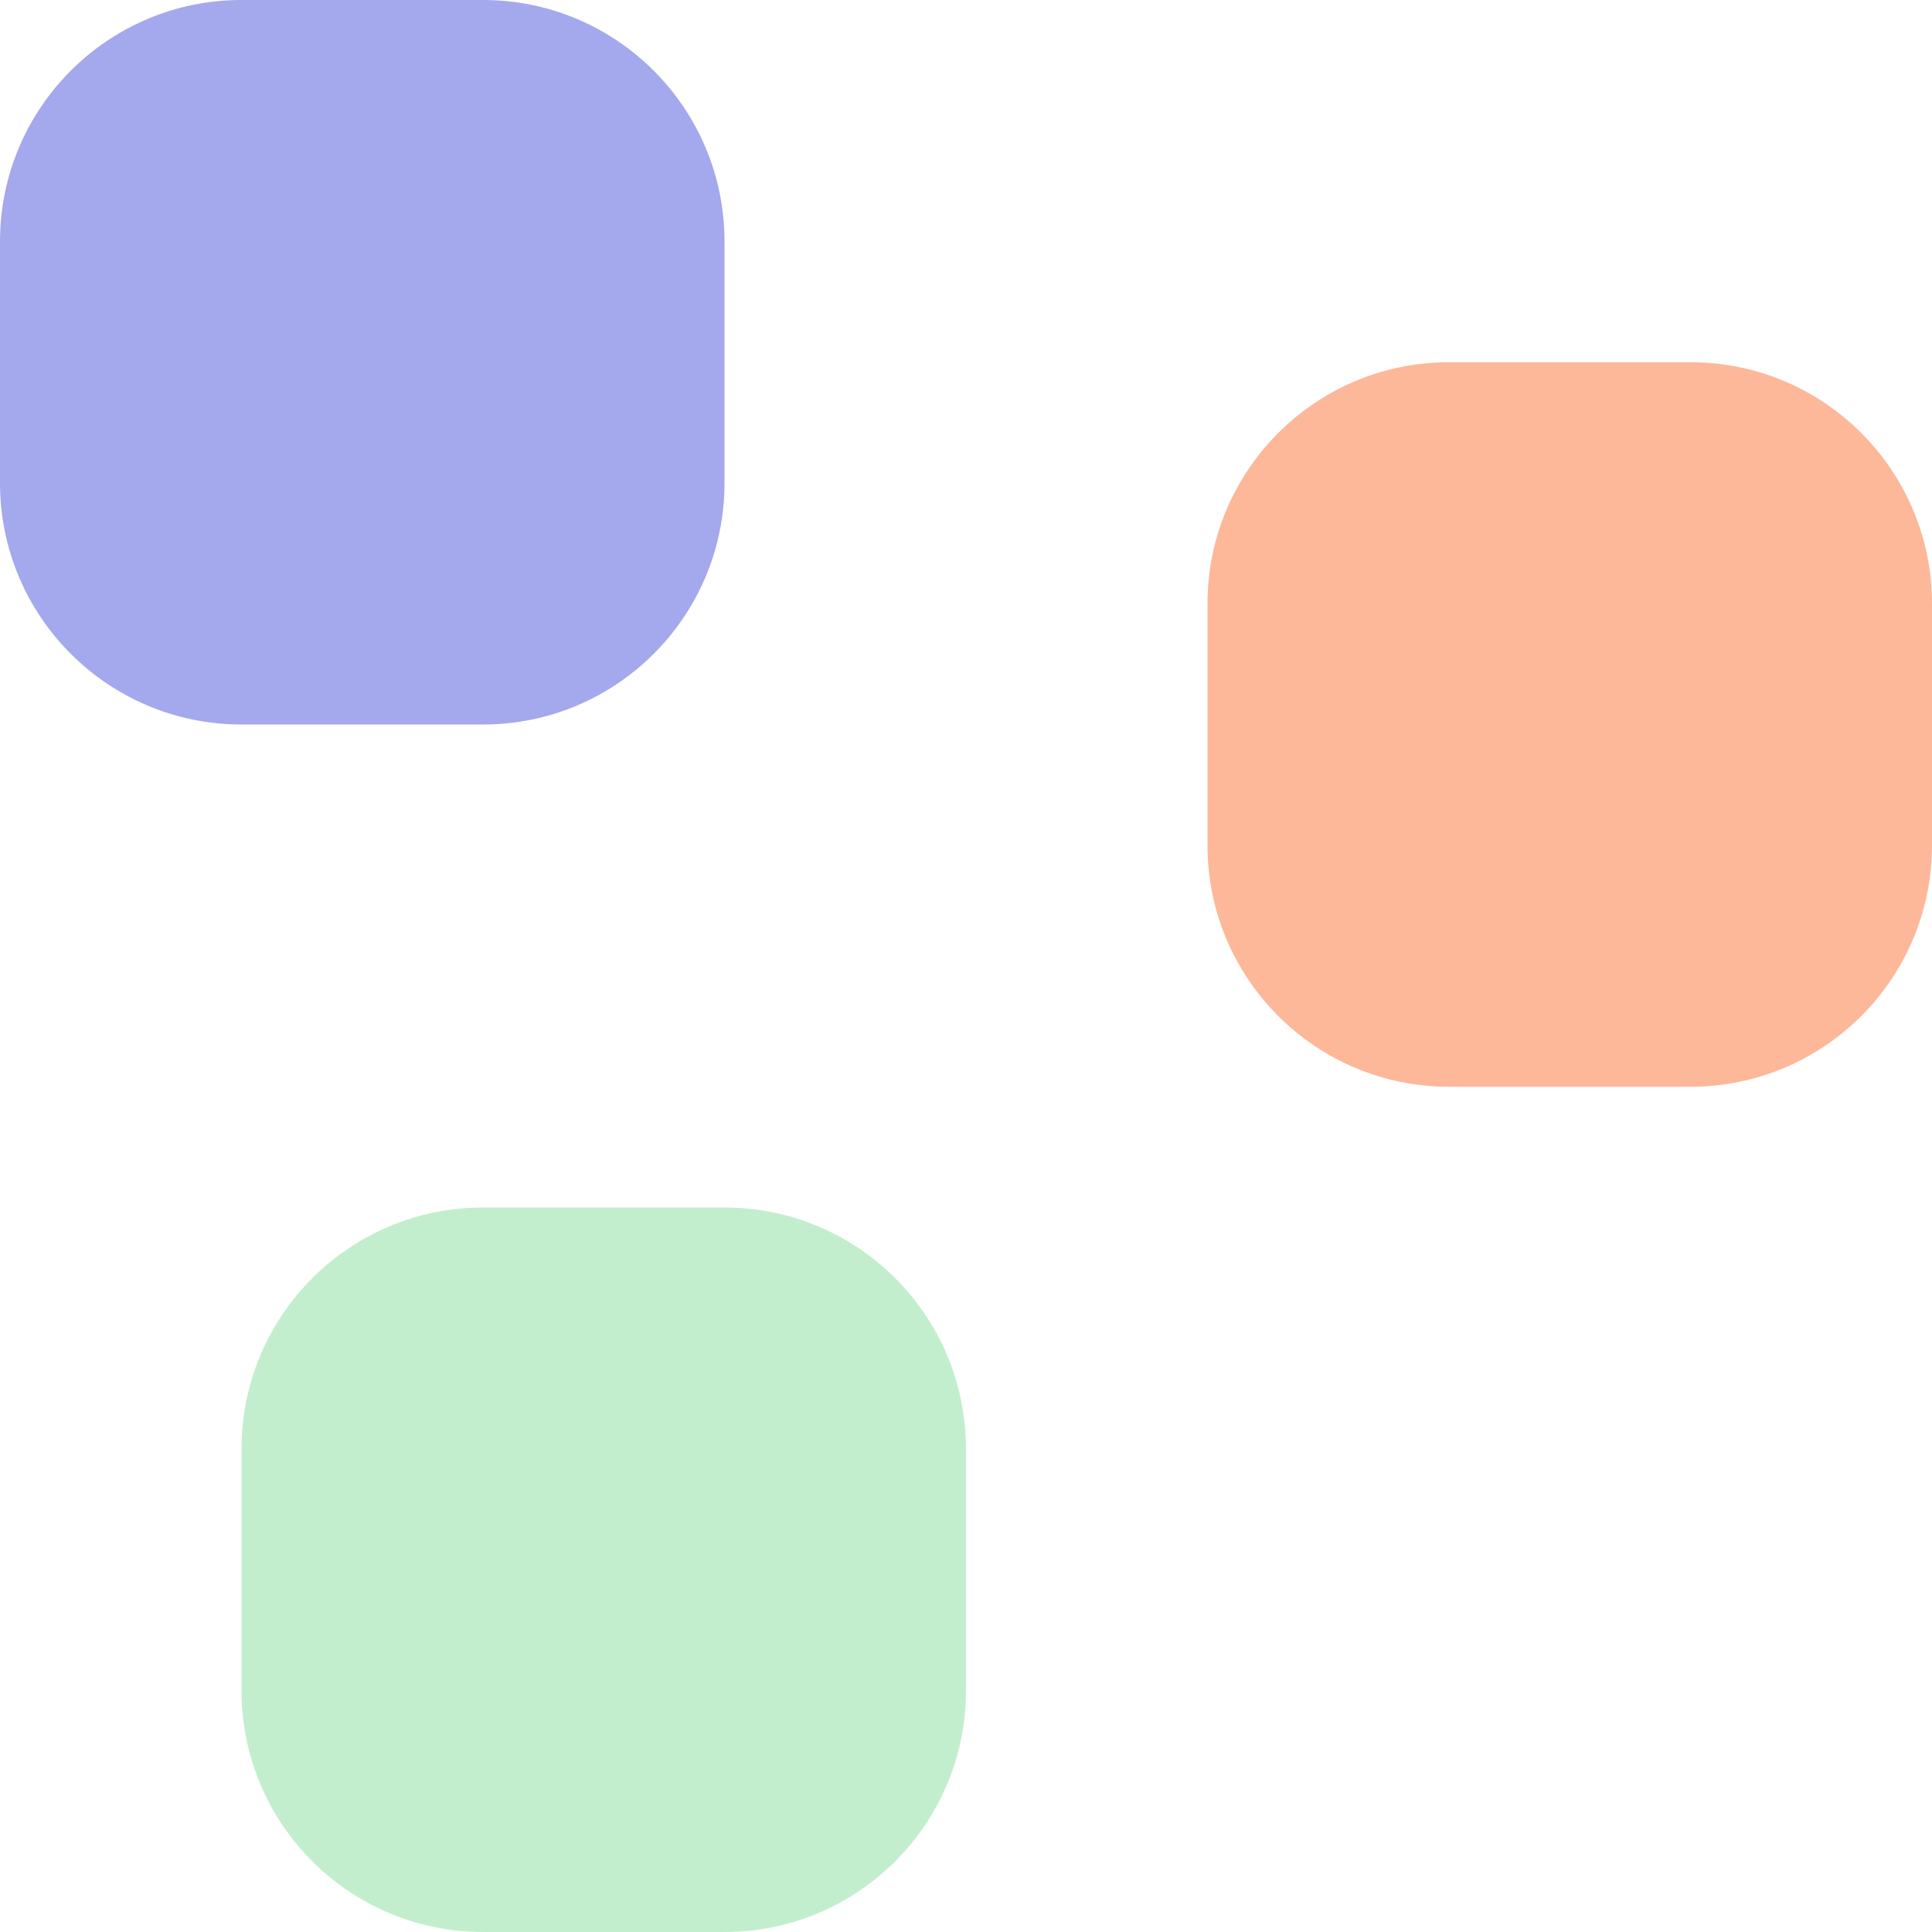
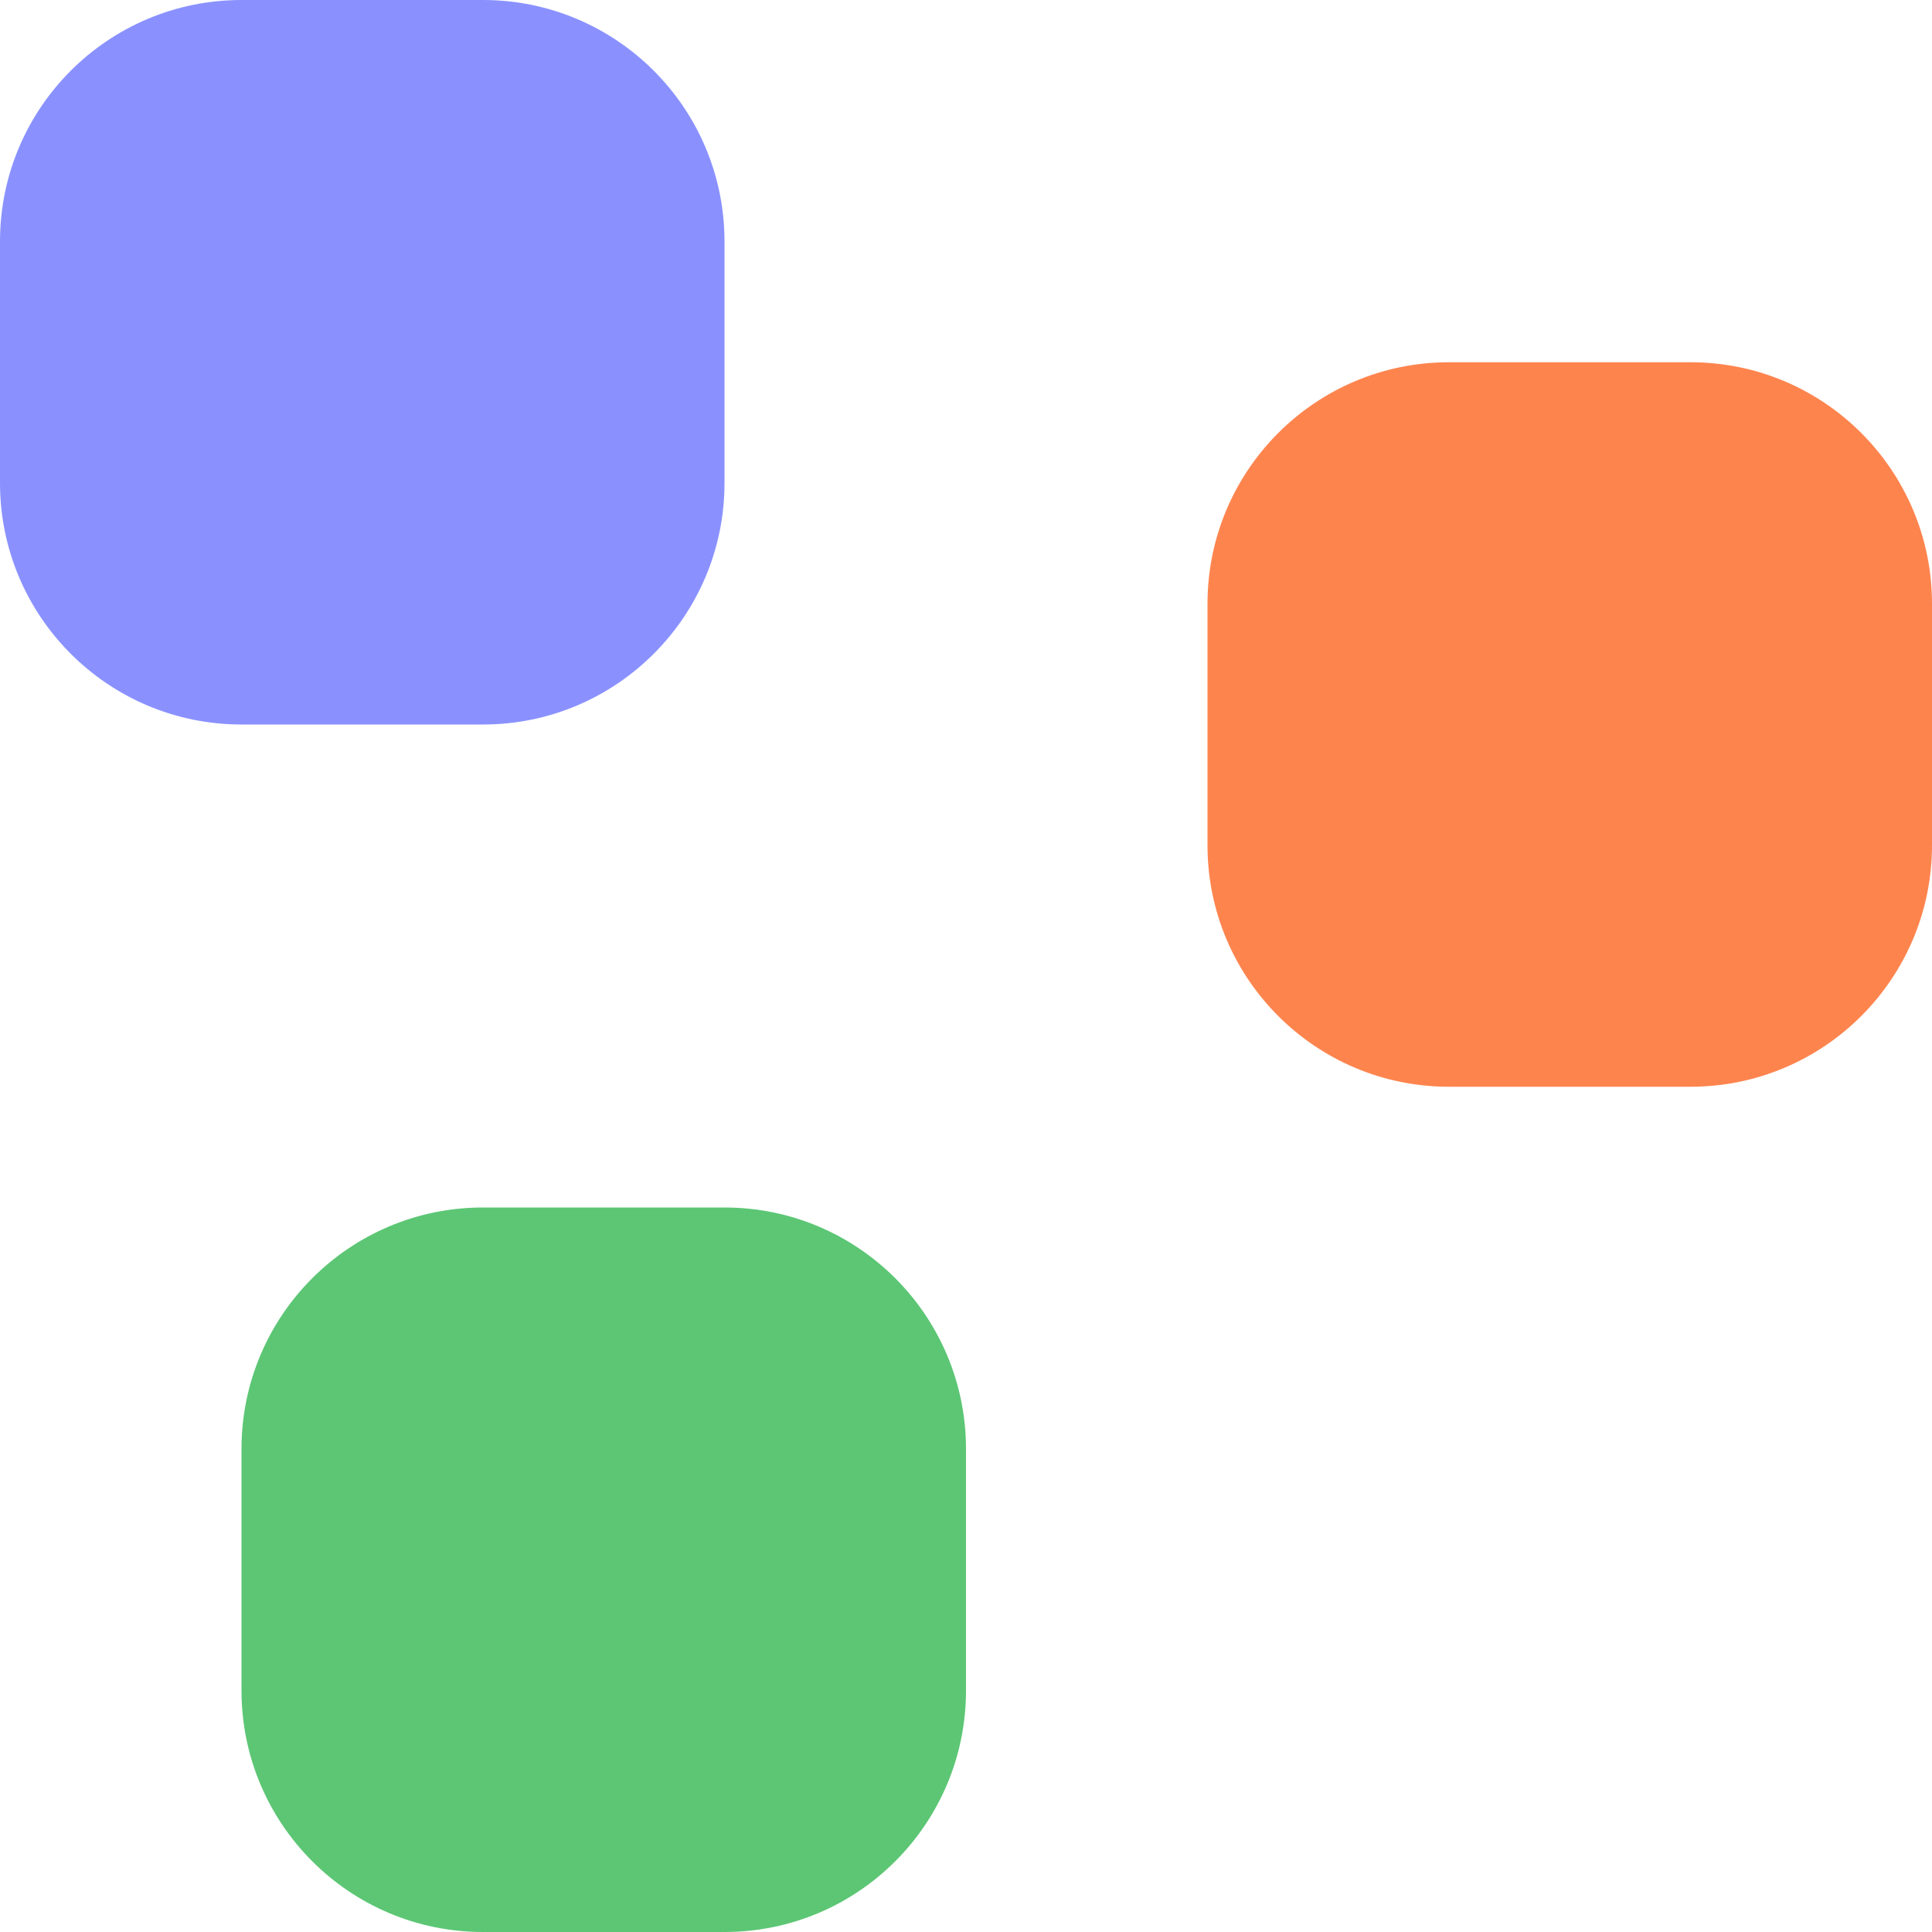
<svg xmlns="http://www.w3.org/2000/svg" width="16" height="16" viewBox="0 0 16 16" fill="none">
-   <rect x="2" y="16" width="6" height="6" rx="2" transform="rotate(-90 2 16)" fill="#9BE3AB" fill-opacity="0.6" />
-   <rect y="6" width="6" height="6" rx="2" transform="rotate(-90 0 6)" fill="#A4A8EC" />
-   <rect x="10" y="9" width="6" height="6" rx="2" transform="rotate(-90 10 9)" fill="#FDB799" />
+   <rect x="2" y="16" width="6" height="6" rx="2" transform="rotate(-90 2 16)" fill="#18AE39" fill-opacity="0.7" />
+   <rect y="6" width="6" height="6" rx="2" transform="rotate(-90 0 6)" fill="#5963FF" fill-opacity="0.7" />
+   <rect x="10" y="9" width="6" height="6" rx="2" transform="rotate(-90 10 9)" fill="#FE5004" fill-opacity="0.7" />
</svg>
